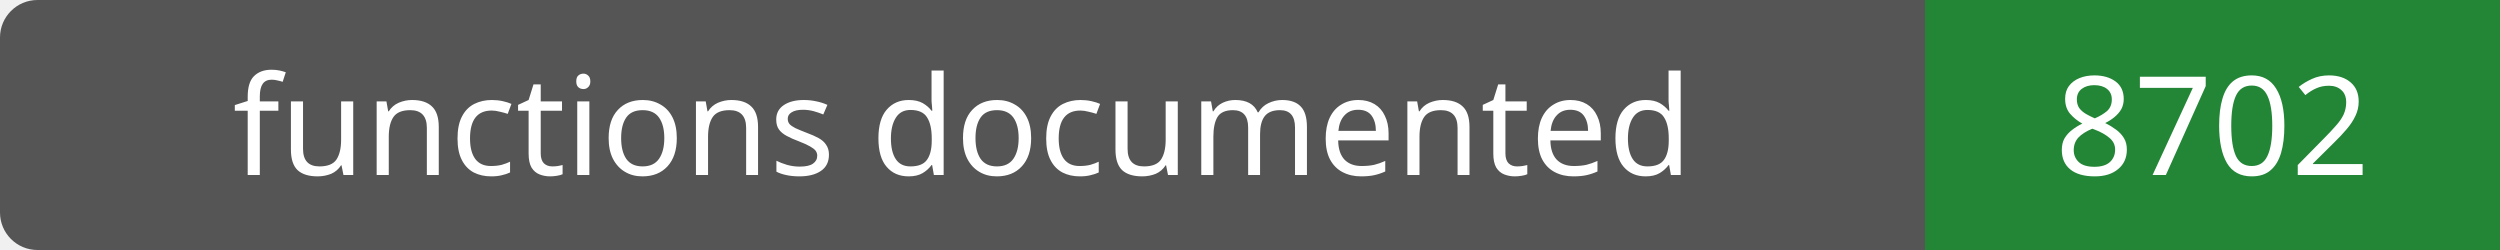
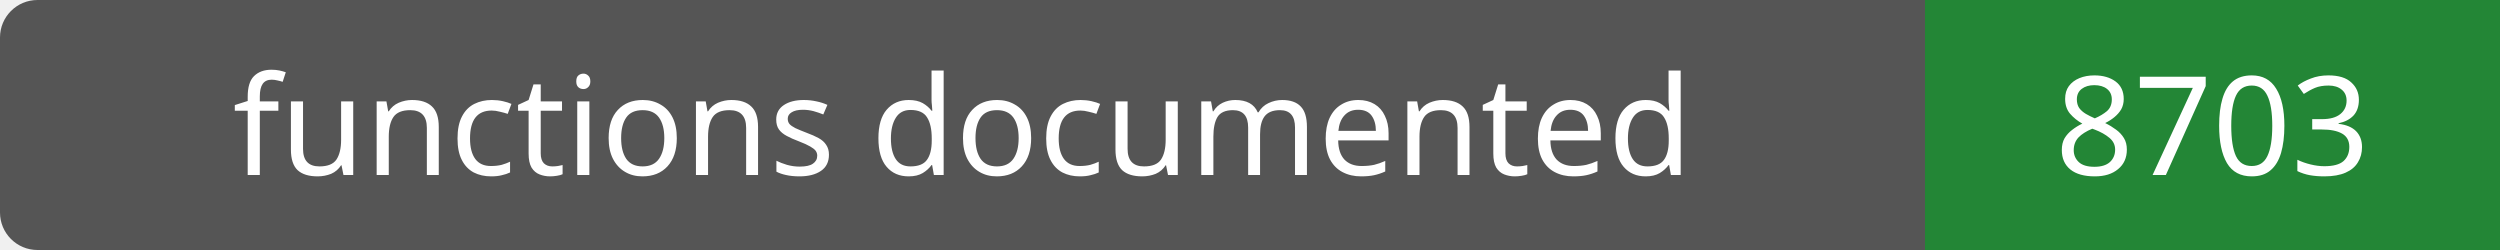
- <svg xmlns="http://www.w3.org/2000/svg" width="200" height="20" role="img" aria-label="functions documented: 8702">
+ <svg xmlns="http://www.w3.org/2000/svg" width="200" height="20" role="img" aria-label="functions documented: 8703">
  <rect width="200" height="20" rx="3" fill="#555" />
  <path fill="#238636" d="M154 0h46v20H154z" />
  <g fill="#fff" text-anchor="middle" font-family="Verdana,sans-serif" font-size="11">
    <text x="77.0" y="14">functions documented</text>
-     <text x="177.0" y="14">8702</text>
+     <text x="177.0" y="14">8703</text>
  </g>
</svg>
